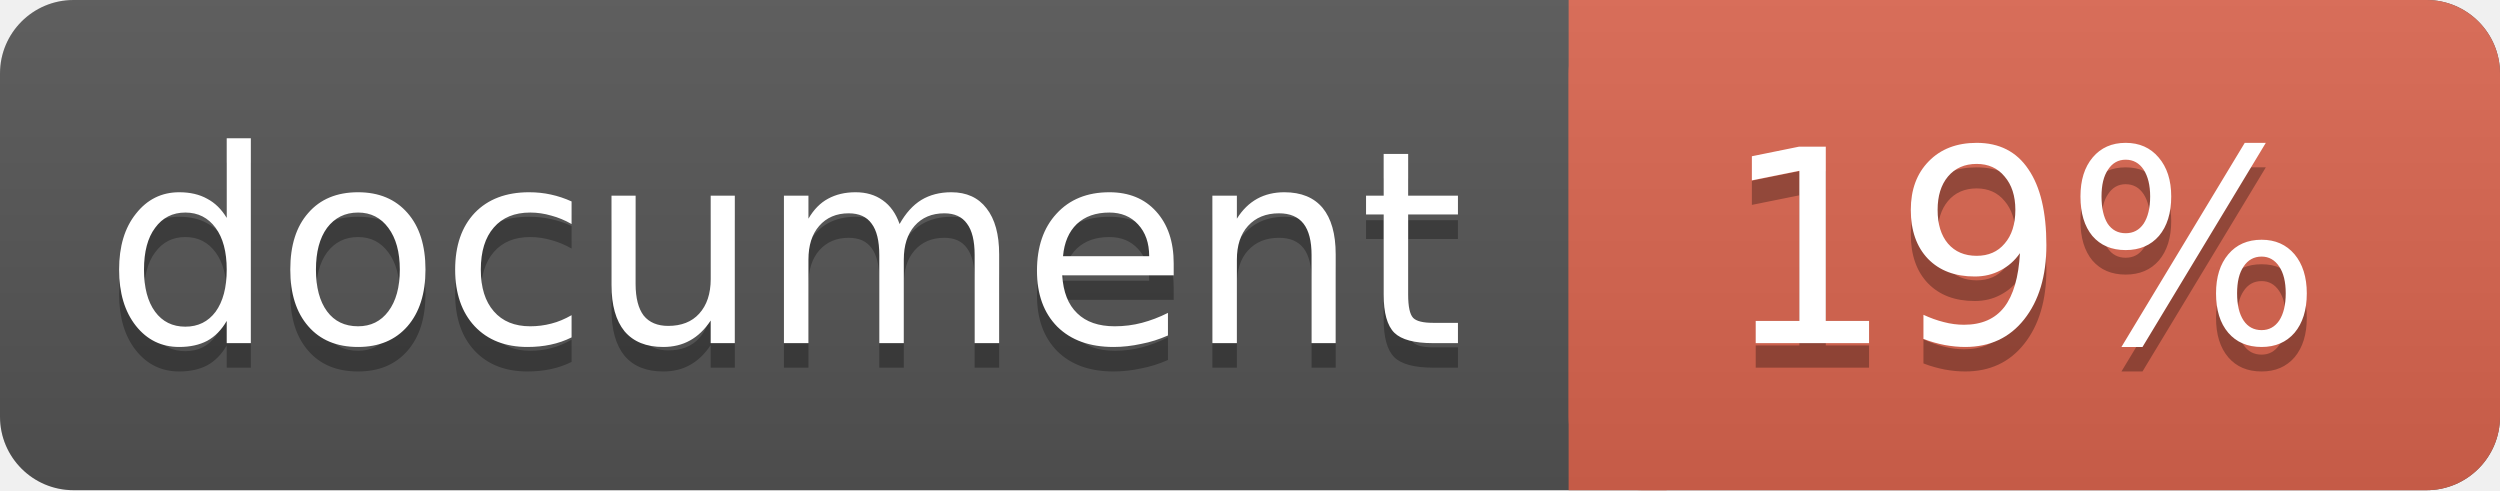
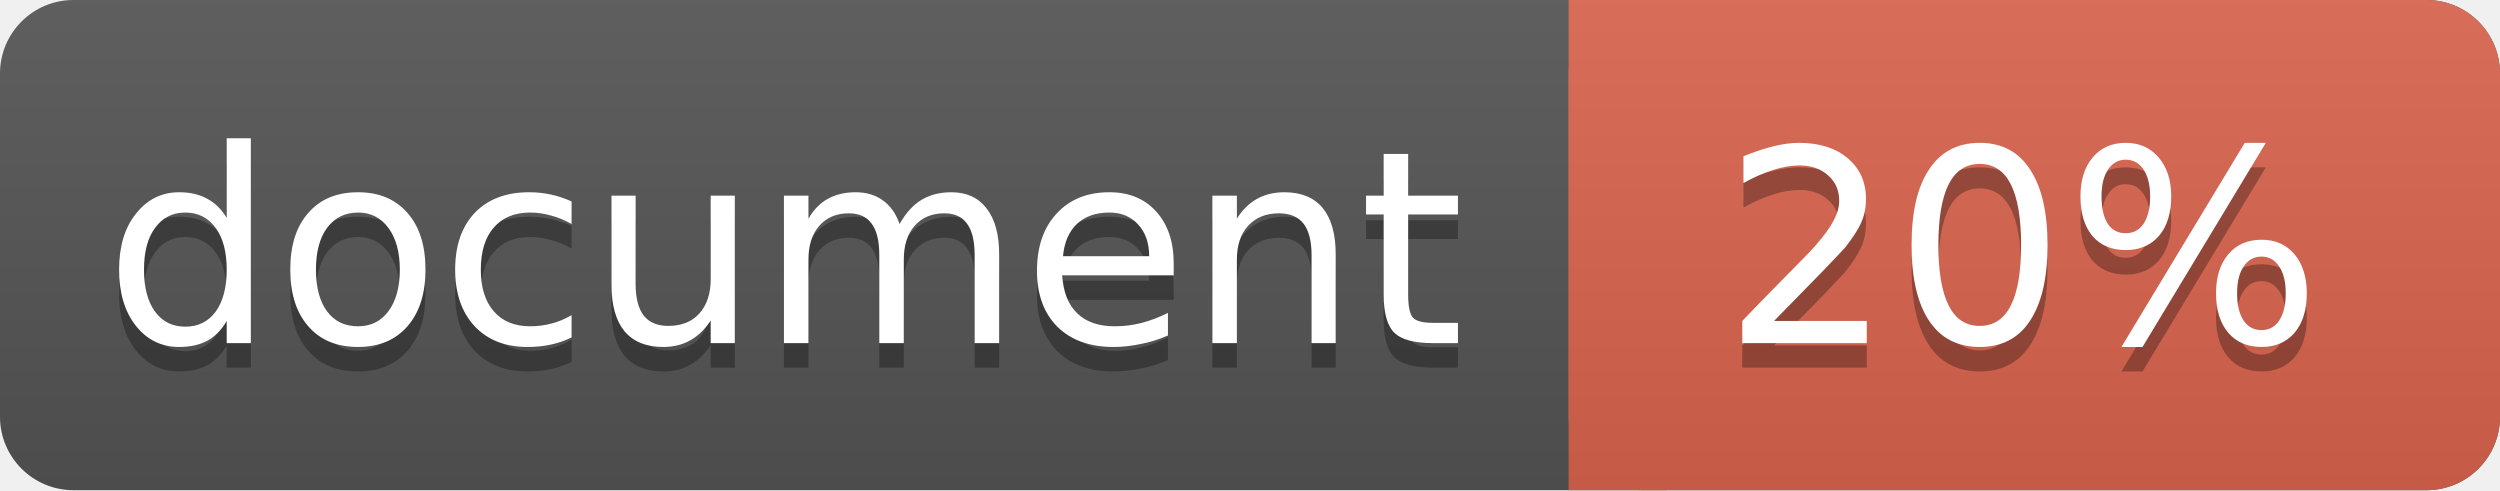
<svg xmlns="http://www.w3.org/2000/svg" width="102" height="20">
  <linearGradient id="a" x2="0" y2="100%">
    <stop offset="0" stop-color="#bbb" stop-opacity=".1" />
    <stop offset="1" stop-opacity=".1" />
  </linearGradient>
  <rect rx="3" width="102" height="20" fill="#555" />
  <rect rx="3" x="64" width="38" height="20" fill="#db654f" />
  <path fill="#db654f" d="M64 0h4v20h-4z" />
  <rect rx="3" width="102" height="20" fill="url(#a)" />
  <g fill="#fff" text-anchor="middle" font-family="DejaVu Sans,Verdana,Geneva,sans-serif" font-size="11">
    <text x="32" y="15" fill="#010101" fill-opacity=".3">document</text>
    <text x="32" y="14">document</text>
-     <text x="82.5" y="15" fill="#010101" fill-opacity=".3">19%</text>
-     <text x="82.5" y="14">19%</text>
+     <text x="82.5" y="15" fill="#010101" fill-opacity=".3">20%</text>
+     <text x="82.5" y="14">20%</text>
  </g>
</svg>
